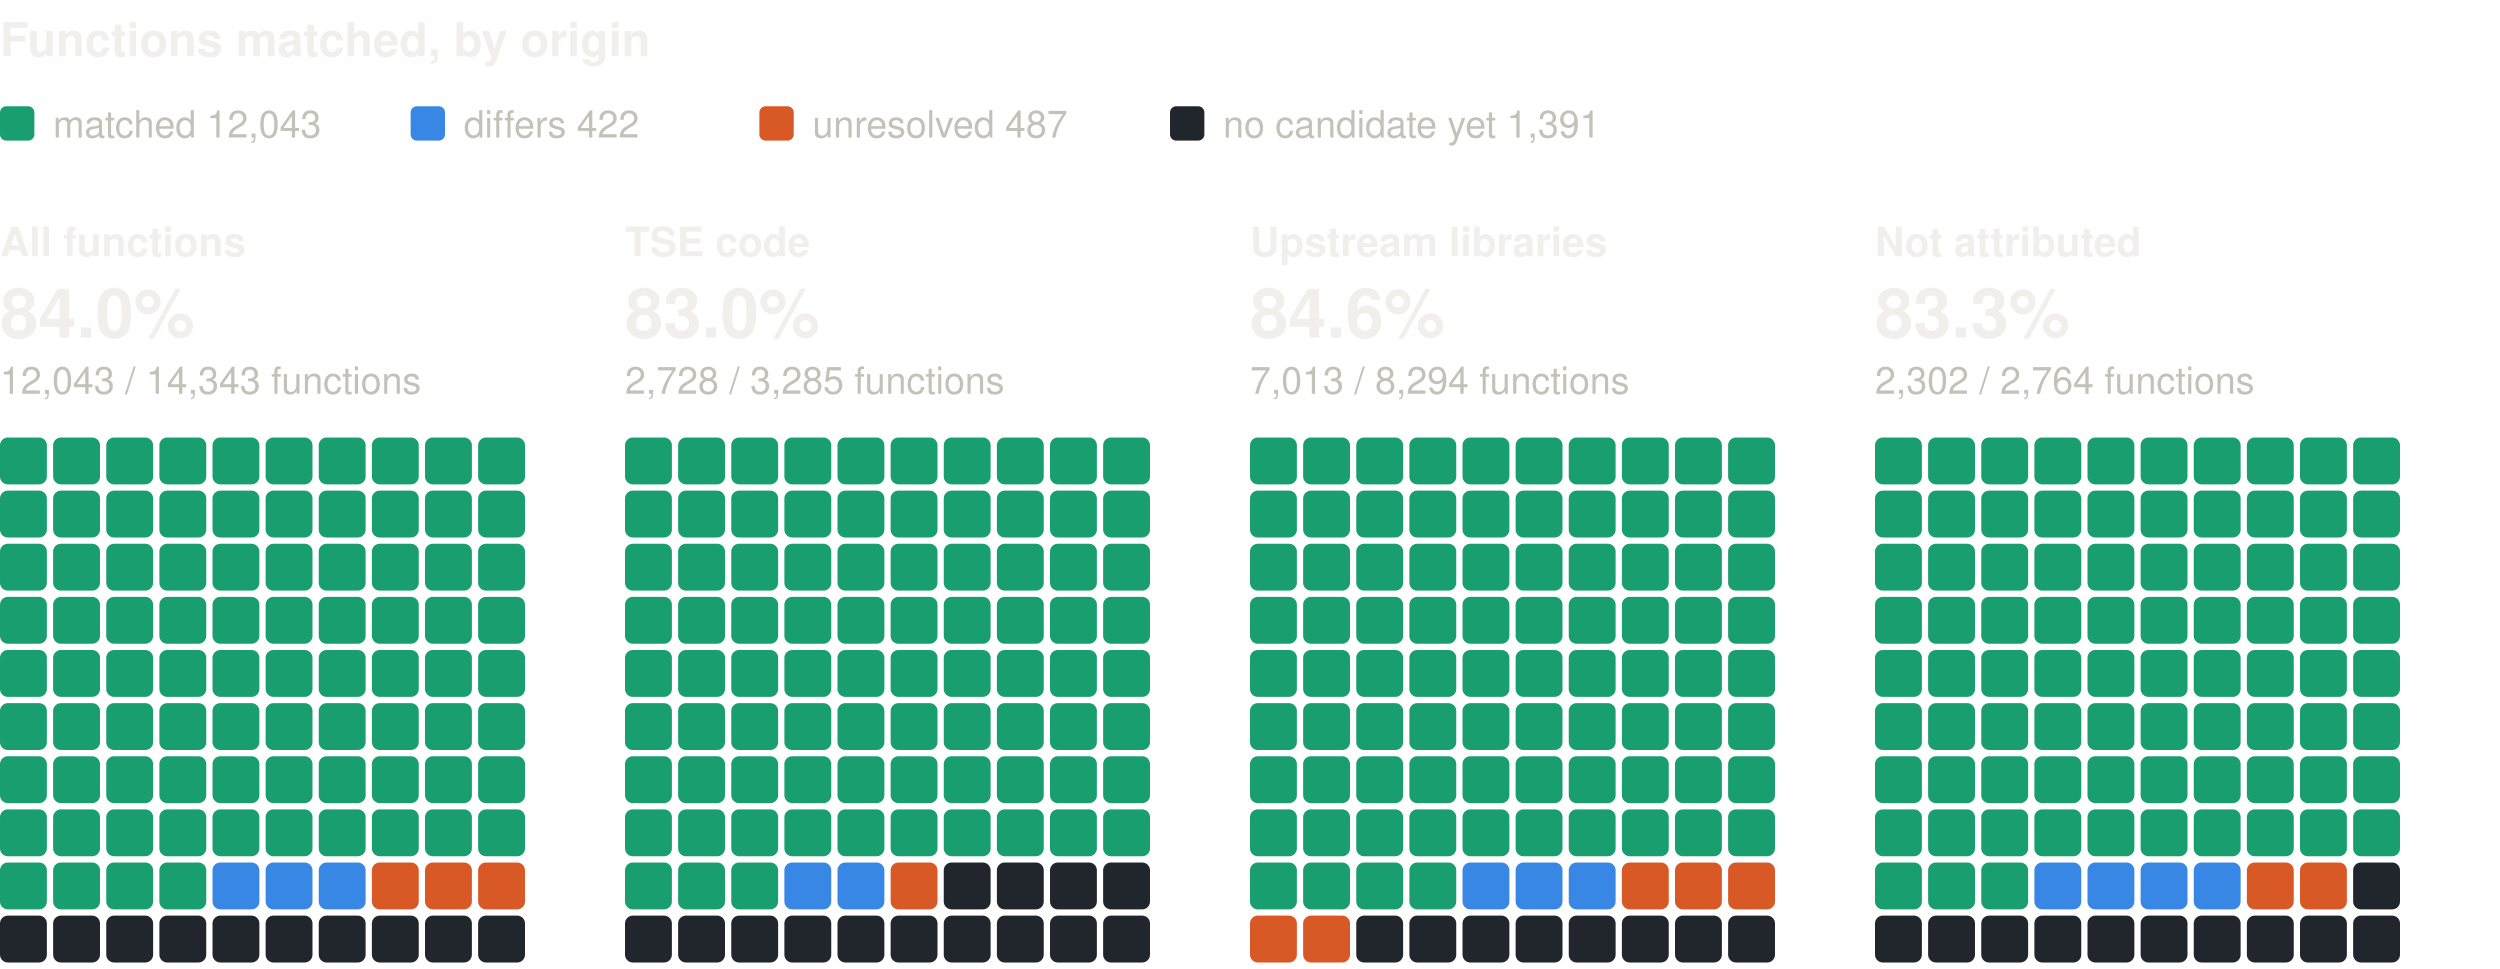
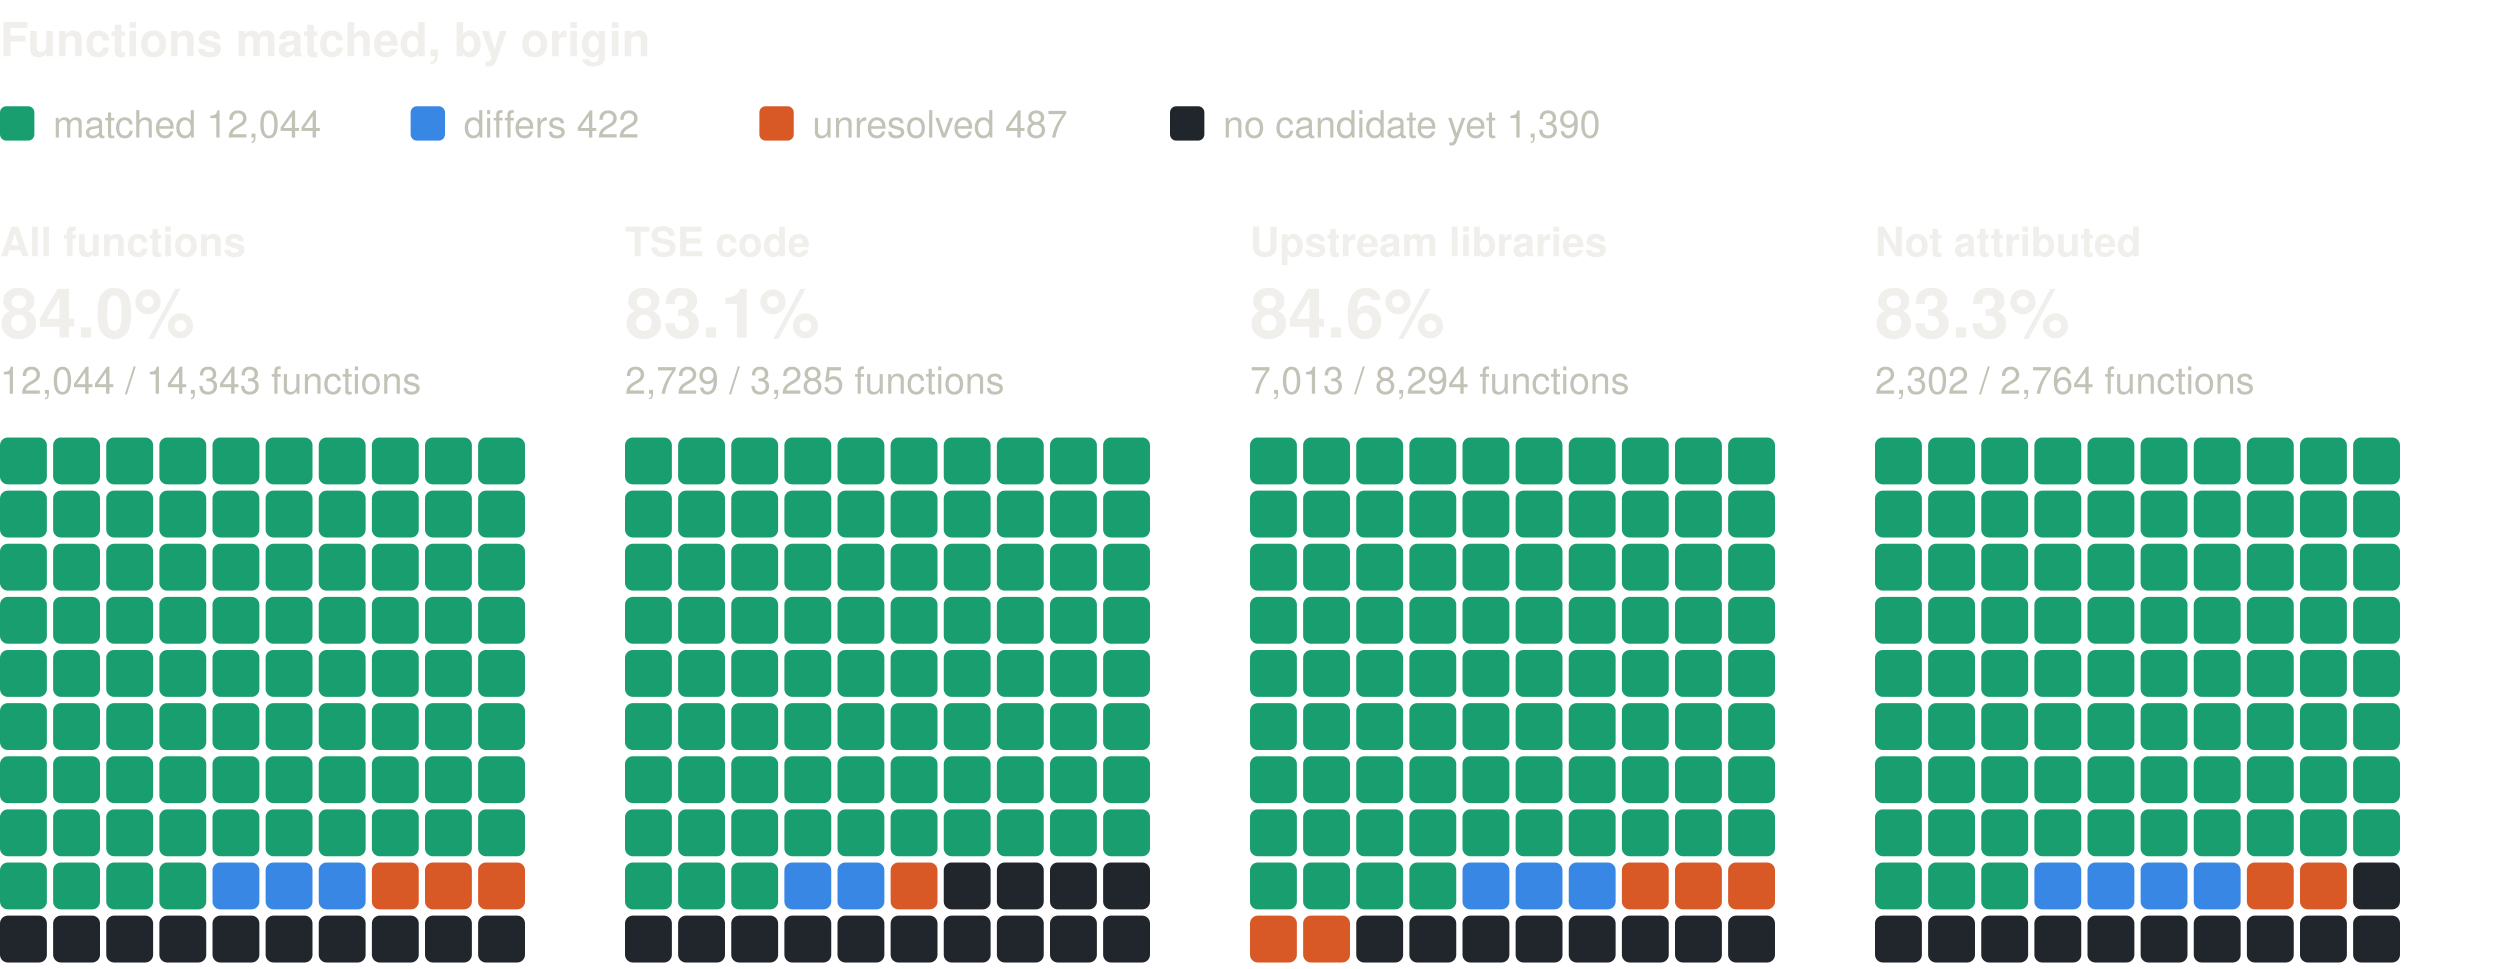
<svg xmlns="http://www.w3.org/2000/svg" width="800" height="310" viewBox="0 0 800 310" role="img" aria-label="Functions matched, by origin: one square per percent, coloured by verdict" font-family="system-ui, -apple-system, 'Segoe UI', Helvetica, Arial, sans-serif">
  <text x="0" y="18" font-size="15" fill="#f0efec" font-weight="600">Functions matched, by origin</text>
  <rect x="0" y="34" width="11" height="11" rx="2" fill="#199e70" />
-   <text x="17" y="44" font-size="12" fill="#c3c2b7">matched 12,043</text>
+   <text x="17" y="44" font-size="12" fill="#c3c2b7">matched 12,044</text>
  <rect x="131.4" y="34" width="11" height="11" rx="2" fill="#3987e5" />
  <text x="148.4" y="44" font-size="12" fill="#c3c2b7">differs 422</text>
  <rect x="243" y="34" width="11" height="11" rx="2" fill="#d95926" />
  <text x="260" y="44" font-size="12" fill="#c3c2b7">unresolved 487</text>
  <rect x="374.4" y="34" width="11" height="11" rx="2" fill="#21262d" />
-   <text x="391.4" y="44" font-size="12" fill="#c3c2b7">no candidate yet 1,391</text>
+   <text x="391.4" y="44" font-size="12" fill="#c3c2b7">no candidate yet 1,390</text>
  <text x="0" y="82" font-size="13" fill="#f0efec" font-weight="600">All functions</text>
  <text x="0" y="108" font-size="22" fill="#f0efec" font-weight="600">84.0%</text>
-   <text x="0" y="126" font-size="12" fill="#c3c2b7">12,043 / 14,343 functions</text>
+   <text x="0" y="126" font-size="12" fill="#c3c2b7">12,044 / 14,343 functions</text>
  <rect x="0" y="140" width="15" height="15" rx="2.5" fill="#199e70" />
  <rect x="17" y="140" width="15" height="15" rx="2.5" fill="#199e70" />
  <rect x="34" y="140" width="15" height="15" rx="2.5" fill="#199e70" />
  <rect x="51" y="140" width="15" height="15" rx="2.5" fill="#199e70" />
  <rect x="68" y="140" width="15" height="15" rx="2.5" fill="#199e70" />
  <rect x="85" y="140" width="15" height="15" rx="2.5" fill="#199e70" />
  <rect x="102" y="140" width="15" height="15" rx="2.5" fill="#199e70" />
  <rect x="119" y="140" width="15" height="15" rx="2.5" fill="#199e70" />
  <rect x="136" y="140" width="15" height="15" rx="2.5" fill="#199e70" />
  <rect x="153" y="140" width="15" height="15" rx="2.5" fill="#199e70" />
  <rect x="0" y="157" width="15" height="15" rx="2.5" fill="#199e70" />
  <rect x="17" y="157" width="15" height="15" rx="2.5" fill="#199e70" />
  <rect x="34" y="157" width="15" height="15" rx="2.5" fill="#199e70" />
  <rect x="51" y="157" width="15" height="15" rx="2.5" fill="#199e70" />
  <rect x="68" y="157" width="15" height="15" rx="2.5" fill="#199e70" />
  <rect x="85" y="157" width="15" height="15" rx="2.5" fill="#199e70" />
  <rect x="102" y="157" width="15" height="15" rx="2.5" fill="#199e70" />
  <rect x="119" y="157" width="15" height="15" rx="2.5" fill="#199e70" />
  <rect x="136" y="157" width="15" height="15" rx="2.5" fill="#199e70" />
  <rect x="153" y="157" width="15" height="15" rx="2.5" fill="#199e70" />
  <rect x="0" y="174" width="15" height="15" rx="2.5" fill="#199e70" />
  <rect x="17" y="174" width="15" height="15" rx="2.5" fill="#199e70" />
  <rect x="34" y="174" width="15" height="15" rx="2.5" fill="#199e70" />
  <rect x="51" y="174" width="15" height="15" rx="2.5" fill="#199e70" />
  <rect x="68" y="174" width="15" height="15" rx="2.5" fill="#199e70" />
  <rect x="85" y="174" width="15" height="15" rx="2.5" fill="#199e70" />
  <rect x="102" y="174" width="15" height="15" rx="2.5" fill="#199e70" />
  <rect x="119" y="174" width="15" height="15" rx="2.5" fill="#199e70" />
  <rect x="136" y="174" width="15" height="15" rx="2.5" fill="#199e70" />
  <rect x="153" y="174" width="15" height="15" rx="2.5" fill="#199e70" />
  <rect x="0" y="191" width="15" height="15" rx="2.5" fill="#199e70" />
  <rect x="17" y="191" width="15" height="15" rx="2.5" fill="#199e70" />
  <rect x="34" y="191" width="15" height="15" rx="2.5" fill="#199e70" />
  <rect x="51" y="191" width="15" height="15" rx="2.5" fill="#199e70" />
  <rect x="68" y="191" width="15" height="15" rx="2.5" fill="#199e70" />
  <rect x="85" y="191" width="15" height="15" rx="2.5" fill="#199e70" />
  <rect x="102" y="191" width="15" height="15" rx="2.5" fill="#199e70" />
  <rect x="119" y="191" width="15" height="15" rx="2.5" fill="#199e70" />
  <rect x="136" y="191" width="15" height="15" rx="2.5" fill="#199e70" />
  <rect x="153" y="191" width="15" height="15" rx="2.5" fill="#199e70" />
  <rect x="0" y="208" width="15" height="15" rx="2.5" fill="#199e70" />
  <rect x="17" y="208" width="15" height="15" rx="2.5" fill="#199e70" />
  <rect x="34" y="208" width="15" height="15" rx="2.5" fill="#199e70" />
  <rect x="51" y="208" width="15" height="15" rx="2.5" fill="#199e70" />
  <rect x="68" y="208" width="15" height="15" rx="2.5" fill="#199e70" />
  <rect x="85" y="208" width="15" height="15" rx="2.5" fill="#199e70" />
  <rect x="102" y="208" width="15" height="15" rx="2.5" fill="#199e70" />
  <rect x="119" y="208" width="15" height="15" rx="2.5" fill="#199e70" />
  <rect x="136" y="208" width="15" height="15" rx="2.5" fill="#199e70" />
  <rect x="153" y="208" width="15" height="15" rx="2.5" fill="#199e70" />
  <rect x="0" y="225" width="15" height="15" rx="2.5" fill="#199e70" />
  <rect x="17" y="225" width="15" height="15" rx="2.5" fill="#199e70" />
  <rect x="34" y="225" width="15" height="15" rx="2.5" fill="#199e70" />
  <rect x="51" y="225" width="15" height="15" rx="2.5" fill="#199e70" />
  <rect x="68" y="225" width="15" height="15" rx="2.5" fill="#199e70" />
  <rect x="85" y="225" width="15" height="15" rx="2.5" fill="#199e70" />
  <rect x="102" y="225" width="15" height="15" rx="2.5" fill="#199e70" />
  <rect x="119" y="225" width="15" height="15" rx="2.5" fill="#199e70" />
  <rect x="136" y="225" width="15" height="15" rx="2.5" fill="#199e70" />
  <rect x="153" y="225" width="15" height="15" rx="2.5" fill="#199e70" />
  <rect x="0" y="242" width="15" height="15" rx="2.5" fill="#199e70" />
  <rect x="17" y="242" width="15" height="15" rx="2.5" fill="#199e70" />
  <rect x="34" y="242" width="15" height="15" rx="2.5" fill="#199e70" />
  <rect x="51" y="242" width="15" height="15" rx="2.5" fill="#199e70" />
  <rect x="68" y="242" width="15" height="15" rx="2.5" fill="#199e70" />
  <rect x="85" y="242" width="15" height="15" rx="2.5" fill="#199e70" />
  <rect x="102" y="242" width="15" height="15" rx="2.5" fill="#199e70" />
  <rect x="119" y="242" width="15" height="15" rx="2.5" fill="#199e70" />
  <rect x="136" y="242" width="15" height="15" rx="2.5" fill="#199e70" />
  <rect x="153" y="242" width="15" height="15" rx="2.5" fill="#199e70" />
  <rect x="0" y="259" width="15" height="15" rx="2.5" fill="#199e70" />
  <rect x="17" y="259" width="15" height="15" rx="2.5" fill="#199e70" />
  <rect x="34" y="259" width="15" height="15" rx="2.5" fill="#199e70" />
  <rect x="51" y="259" width="15" height="15" rx="2.5" fill="#199e70" />
  <rect x="68" y="259" width="15" height="15" rx="2.5" fill="#199e70" />
  <rect x="85" y="259" width="15" height="15" rx="2.5" fill="#199e70" />
  <rect x="102" y="259" width="15" height="15" rx="2.5" fill="#199e70" />
  <rect x="119" y="259" width="15" height="15" rx="2.5" fill="#199e70" />
  <rect x="136" y="259" width="15" height="15" rx="2.5" fill="#199e70" />
  <rect x="153" y="259" width="15" height="15" rx="2.5" fill="#199e70" />
  <rect x="0" y="276" width="15" height="15" rx="2.5" fill="#199e70" />
  <rect x="17" y="276" width="15" height="15" rx="2.5" fill="#199e70" />
  <rect x="34" y="276" width="15" height="15" rx="2.5" fill="#199e70" />
  <rect x="51" y="276" width="15" height="15" rx="2.5" fill="#199e70" />
  <rect x="68" y="276" width="15" height="15" rx="2.5" fill="#3987e5" />
  <rect x="85" y="276" width="15" height="15" rx="2.5" fill="#3987e5" />
  <rect x="102" y="276" width="15" height="15" rx="2.5" fill="#3987e5" />
  <rect x="119" y="276" width="15" height="15" rx="2.5" fill="#d95926" />
  <rect x="136" y="276" width="15" height="15" rx="2.5" fill="#d95926" />
  <rect x="153" y="276" width="15" height="15" rx="2.5" fill="#d95926" />
  <rect x="0" y="293" width="15" height="15" rx="2.5" fill="#21262d" />
  <rect x="17" y="293" width="15" height="15" rx="2.5" fill="#21262d" />
  <rect x="34" y="293" width="15" height="15" rx="2.5" fill="#21262d" />
  <rect x="51" y="293" width="15" height="15" rx="2.5" fill="#21262d" />
  <rect x="68" y="293" width="15" height="15" rx="2.5" fill="#21262d" />
  <rect x="85" y="293" width="15" height="15" rx="2.5" fill="#21262d" />
  <rect x="102" y="293" width="15" height="15" rx="2.5" fill="#21262d" />
  <rect x="119" y="293" width="15" height="15" rx="2.5" fill="#21262d" />
  <rect x="136" y="293" width="15" height="15" rx="2.5" fill="#21262d" />
  <rect x="153" y="293" width="15" height="15" rx="2.5" fill="#21262d" />
  <text x="200" y="82" font-size="13" fill="#f0efec" font-weight="600">TSE code</text>
-   <text x="200" y="108" font-size="22" fill="#f0efec" font-weight="600">83.0%</text>
-   <text x="200" y="126" font-size="12" fill="#c3c2b7">2,728 / 3,285 functions</text>
+   <text x="200" y="108" font-size="22" fill="#f0efec" font-weight="600">83.1%</text>
+   <text x="200" y="126" font-size="12" fill="#c3c2b7">2,729 / 3,285 functions</text>
  <rect x="200" y="140" width="15" height="15" rx="2.5" fill="#199e70" />
  <rect x="217" y="140" width="15" height="15" rx="2.5" fill="#199e70" />
  <rect x="234" y="140" width="15" height="15" rx="2.5" fill="#199e70" />
  <rect x="251" y="140" width="15" height="15" rx="2.5" fill="#199e70" />
  <rect x="268" y="140" width="15" height="15" rx="2.5" fill="#199e70" />
  <rect x="285" y="140" width="15" height="15" rx="2.5" fill="#199e70" />
  <rect x="302" y="140" width="15" height="15" rx="2.5" fill="#199e70" />
  <rect x="319" y="140" width="15" height="15" rx="2.5" fill="#199e70" />
  <rect x="336" y="140" width="15" height="15" rx="2.5" fill="#199e70" />
  <rect x="353" y="140" width="15" height="15" rx="2.5" fill="#199e70" />
  <rect x="200" y="157" width="15" height="15" rx="2.5" fill="#199e70" />
  <rect x="217" y="157" width="15" height="15" rx="2.5" fill="#199e70" />
  <rect x="234" y="157" width="15" height="15" rx="2.5" fill="#199e70" />
  <rect x="251" y="157" width="15" height="15" rx="2.5" fill="#199e70" />
  <rect x="268" y="157" width="15" height="15" rx="2.5" fill="#199e70" />
  <rect x="285" y="157" width="15" height="15" rx="2.5" fill="#199e70" />
  <rect x="302" y="157" width="15" height="15" rx="2.5" fill="#199e70" />
  <rect x="319" y="157" width="15" height="15" rx="2.5" fill="#199e70" />
  <rect x="336" y="157" width="15" height="15" rx="2.5" fill="#199e70" />
  <rect x="353" y="157" width="15" height="15" rx="2.5" fill="#199e70" />
  <rect x="200" y="174" width="15" height="15" rx="2.5" fill="#199e70" />
  <rect x="217" y="174" width="15" height="15" rx="2.5" fill="#199e70" />
  <rect x="234" y="174" width="15" height="15" rx="2.5" fill="#199e70" />
  <rect x="251" y="174" width="15" height="15" rx="2.5" fill="#199e70" />
  <rect x="268" y="174" width="15" height="15" rx="2.5" fill="#199e70" />
  <rect x="285" y="174" width="15" height="15" rx="2.5" fill="#199e70" />
  <rect x="302" y="174" width="15" height="15" rx="2.5" fill="#199e70" />
  <rect x="319" y="174" width="15" height="15" rx="2.5" fill="#199e70" />
  <rect x="336" y="174" width="15" height="15" rx="2.5" fill="#199e70" />
  <rect x="353" y="174" width="15" height="15" rx="2.5" fill="#199e70" />
  <rect x="200" y="191" width="15" height="15" rx="2.5" fill="#199e70" />
  <rect x="217" y="191" width="15" height="15" rx="2.5" fill="#199e70" />
  <rect x="234" y="191" width="15" height="15" rx="2.5" fill="#199e70" />
  <rect x="251" y="191" width="15" height="15" rx="2.5" fill="#199e70" />
  <rect x="268" y="191" width="15" height="15" rx="2.5" fill="#199e70" />
  <rect x="285" y="191" width="15" height="15" rx="2.5" fill="#199e70" />
  <rect x="302" y="191" width="15" height="15" rx="2.5" fill="#199e70" />
  <rect x="319" y="191" width="15" height="15" rx="2.5" fill="#199e70" />
  <rect x="336" y="191" width="15" height="15" rx="2.5" fill="#199e70" />
  <rect x="353" y="191" width="15" height="15" rx="2.5" fill="#199e70" />
  <rect x="200" y="208" width="15" height="15" rx="2.5" fill="#199e70" />
  <rect x="217" y="208" width="15" height="15" rx="2.5" fill="#199e70" />
  <rect x="234" y="208" width="15" height="15" rx="2.5" fill="#199e70" />
  <rect x="251" y="208" width="15" height="15" rx="2.5" fill="#199e70" />
  <rect x="268" y="208" width="15" height="15" rx="2.5" fill="#199e70" />
  <rect x="285" y="208" width="15" height="15" rx="2.5" fill="#199e70" />
  <rect x="302" y="208" width="15" height="15" rx="2.5" fill="#199e70" />
  <rect x="319" y="208" width="15" height="15" rx="2.5" fill="#199e70" />
  <rect x="336" y="208" width="15" height="15" rx="2.5" fill="#199e70" />
  <rect x="353" y="208" width="15" height="15" rx="2.5" fill="#199e70" />
  <rect x="200" y="225" width="15" height="15" rx="2.5" fill="#199e70" />
  <rect x="217" y="225" width="15" height="15" rx="2.5" fill="#199e70" />
  <rect x="234" y="225" width="15" height="15" rx="2.5" fill="#199e70" />
  <rect x="251" y="225" width="15" height="15" rx="2.5" fill="#199e70" />
  <rect x="268" y="225" width="15" height="15" rx="2.5" fill="#199e70" />
  <rect x="285" y="225" width="15" height="15" rx="2.5" fill="#199e70" />
  <rect x="302" y="225" width="15" height="15" rx="2.5" fill="#199e70" />
  <rect x="319" y="225" width="15" height="15" rx="2.5" fill="#199e70" />
  <rect x="336" y="225" width="15" height="15" rx="2.5" fill="#199e70" />
  <rect x="353" y="225" width="15" height="15" rx="2.5" fill="#199e70" />
  <rect x="200" y="242" width="15" height="15" rx="2.5" fill="#199e70" />
  <rect x="217" y="242" width="15" height="15" rx="2.5" fill="#199e70" />
  <rect x="234" y="242" width="15" height="15" rx="2.5" fill="#199e70" />
  <rect x="251" y="242" width="15" height="15" rx="2.5" fill="#199e70" />
  <rect x="268" y="242" width="15" height="15" rx="2.5" fill="#199e70" />
  <rect x="285" y="242" width="15" height="15" rx="2.5" fill="#199e70" />
  <rect x="302" y="242" width="15" height="15" rx="2.5" fill="#199e70" />
  <rect x="319" y="242" width="15" height="15" rx="2.5" fill="#199e70" />
  <rect x="336" y="242" width="15" height="15" rx="2.5" fill="#199e70" />
  <rect x="353" y="242" width="15" height="15" rx="2.5" fill="#199e70" />
  <rect x="200" y="259" width="15" height="15" rx="2.5" fill="#199e70" />
  <rect x="217" y="259" width="15" height="15" rx="2.5" fill="#199e70" />
  <rect x="234" y="259" width="15" height="15" rx="2.5" fill="#199e70" />
  <rect x="251" y="259" width="15" height="15" rx="2.5" fill="#199e70" />
  <rect x="268" y="259" width="15" height="15" rx="2.5" fill="#199e70" />
  <rect x="285" y="259" width="15" height="15" rx="2.5" fill="#199e70" />
  <rect x="302" y="259" width="15" height="15" rx="2.5" fill="#199e70" />
  <rect x="319" y="259" width="15" height="15" rx="2.5" fill="#199e70" />
  <rect x="336" y="259" width="15" height="15" rx="2.5" fill="#199e70" />
  <rect x="353" y="259" width="15" height="15" rx="2.5" fill="#199e70" />
  <rect x="200" y="276" width="15" height="15" rx="2.5" fill="#199e70" />
  <rect x="217" y="276" width="15" height="15" rx="2.5" fill="#199e70" />
  <rect x="234" y="276" width="15" height="15" rx="2.5" fill="#199e70" />
  <rect x="251" y="276" width="15" height="15" rx="2.5" fill="#3987e5" />
  <rect x="268" y="276" width="15" height="15" rx="2.5" fill="#3987e5" />
  <rect x="285" y="276" width="15" height="15" rx="2.5" fill="#d95926" />
  <rect x="302" y="276" width="15" height="15" rx="2.5" fill="#21262d" />
  <rect x="319" y="276" width="15" height="15" rx="2.5" fill="#21262d" />
  <rect x="336" y="276" width="15" height="15" rx="2.5" fill="#21262d" />
  <rect x="353" y="276" width="15" height="15" rx="2.5" fill="#21262d" />
  <rect x="200" y="293" width="15" height="15" rx="2.5" fill="#21262d" />
  <rect x="217" y="293" width="15" height="15" rx="2.5" fill="#21262d" />
  <rect x="234" y="293" width="15" height="15" rx="2.5" fill="#21262d" />
  <rect x="251" y="293" width="15" height="15" rx="2.5" fill="#21262d" />
  <rect x="268" y="293" width="15" height="15" rx="2.5" fill="#21262d" />
  <rect x="285" y="293" width="15" height="15" rx="2.5" fill="#21262d" />
  <rect x="302" y="293" width="15" height="15" rx="2.5" fill="#21262d" />
  <rect x="319" y="293" width="15" height="15" rx="2.5" fill="#21262d" />
  <rect x="336" y="293" width="15" height="15" rx="2.5" fill="#21262d" />
  <rect x="353" y="293" width="15" height="15" rx="2.5" fill="#21262d" />
  <text x="400" y="82" font-size="13" fill="#f0efec" font-weight="600">Upstream libraries</text>
  <text x="400" y="108" font-size="22" fill="#f0efec" font-weight="600">84.6%</text>
  <text x="400" y="126" font-size="12" fill="#c3c2b7">7,013 / 8,294 functions</text>
  <rect x="400" y="140" width="15" height="15" rx="2.5" fill="#199e70" />
  <rect x="417" y="140" width="15" height="15" rx="2.5" fill="#199e70" />
  <rect x="434" y="140" width="15" height="15" rx="2.5" fill="#199e70" />
  <rect x="451" y="140" width="15" height="15" rx="2.5" fill="#199e70" />
  <rect x="468" y="140" width="15" height="15" rx="2.5" fill="#199e70" />
  <rect x="485" y="140" width="15" height="15" rx="2.5" fill="#199e70" />
  <rect x="502" y="140" width="15" height="15" rx="2.5" fill="#199e70" />
  <rect x="519" y="140" width="15" height="15" rx="2.5" fill="#199e70" />
  <rect x="536" y="140" width="15" height="15" rx="2.5" fill="#199e70" />
  <rect x="553" y="140" width="15" height="15" rx="2.5" fill="#199e70" />
  <rect x="400" y="157" width="15" height="15" rx="2.5" fill="#199e70" />
  <rect x="417" y="157" width="15" height="15" rx="2.5" fill="#199e70" />
  <rect x="434" y="157" width="15" height="15" rx="2.5" fill="#199e70" />
  <rect x="451" y="157" width="15" height="15" rx="2.5" fill="#199e70" />
  <rect x="468" y="157" width="15" height="15" rx="2.5" fill="#199e70" />
  <rect x="485" y="157" width="15" height="15" rx="2.5" fill="#199e70" />
  <rect x="502" y="157" width="15" height="15" rx="2.5" fill="#199e70" />
  <rect x="519" y="157" width="15" height="15" rx="2.5" fill="#199e70" />
  <rect x="536" y="157" width="15" height="15" rx="2.5" fill="#199e70" />
  <rect x="553" y="157" width="15" height="15" rx="2.5" fill="#199e70" />
  <rect x="400" y="174" width="15" height="15" rx="2.5" fill="#199e70" />
  <rect x="417" y="174" width="15" height="15" rx="2.5" fill="#199e70" />
  <rect x="434" y="174" width="15" height="15" rx="2.5" fill="#199e70" />
  <rect x="451" y="174" width="15" height="15" rx="2.5" fill="#199e70" />
  <rect x="468" y="174" width="15" height="15" rx="2.5" fill="#199e70" />
  <rect x="485" y="174" width="15" height="15" rx="2.5" fill="#199e70" />
  <rect x="502" y="174" width="15" height="15" rx="2.5" fill="#199e70" />
  <rect x="519" y="174" width="15" height="15" rx="2.5" fill="#199e70" />
  <rect x="536" y="174" width="15" height="15" rx="2.5" fill="#199e70" />
  <rect x="553" y="174" width="15" height="15" rx="2.5" fill="#199e70" />
  <rect x="400" y="191" width="15" height="15" rx="2.5" fill="#199e70" />
  <rect x="417" y="191" width="15" height="15" rx="2.5" fill="#199e70" />
  <rect x="434" y="191" width="15" height="15" rx="2.5" fill="#199e70" />
  <rect x="451" y="191" width="15" height="15" rx="2.5" fill="#199e70" />
  <rect x="468" y="191" width="15" height="15" rx="2.5" fill="#199e70" />
  <rect x="485" y="191" width="15" height="15" rx="2.5" fill="#199e70" />
  <rect x="502" y="191" width="15" height="15" rx="2.5" fill="#199e70" />
  <rect x="519" y="191" width="15" height="15" rx="2.5" fill="#199e70" />
  <rect x="536" y="191" width="15" height="15" rx="2.5" fill="#199e70" />
  <rect x="553" y="191" width="15" height="15" rx="2.5" fill="#199e70" />
  <rect x="400" y="208" width="15" height="15" rx="2.5" fill="#199e70" />
  <rect x="417" y="208" width="15" height="15" rx="2.5" fill="#199e70" />
  <rect x="434" y="208" width="15" height="15" rx="2.5" fill="#199e70" />
  <rect x="451" y="208" width="15" height="15" rx="2.5" fill="#199e70" />
  <rect x="468" y="208" width="15" height="15" rx="2.5" fill="#199e70" />
  <rect x="485" y="208" width="15" height="15" rx="2.5" fill="#199e70" />
  <rect x="502" y="208" width="15" height="15" rx="2.5" fill="#199e70" />
  <rect x="519" y="208" width="15" height="15" rx="2.5" fill="#199e70" />
  <rect x="536" y="208" width="15" height="15" rx="2.5" fill="#199e70" />
  <rect x="553" y="208" width="15" height="15" rx="2.5" fill="#199e70" />
  <rect x="400" y="225" width="15" height="15" rx="2.5" fill="#199e70" />
  <rect x="417" y="225" width="15" height="15" rx="2.5" fill="#199e70" />
  <rect x="434" y="225" width="15" height="15" rx="2.5" fill="#199e70" />
  <rect x="451" y="225" width="15" height="15" rx="2.5" fill="#199e70" />
  <rect x="468" y="225" width="15" height="15" rx="2.5" fill="#199e70" />
  <rect x="485" y="225" width="15" height="15" rx="2.5" fill="#199e70" />
  <rect x="502" y="225" width="15" height="15" rx="2.5" fill="#199e70" />
  <rect x="519" y="225" width="15" height="15" rx="2.5" fill="#199e70" />
  <rect x="536" y="225" width="15" height="15" rx="2.5" fill="#199e70" />
  <rect x="553" y="225" width="15" height="15" rx="2.5" fill="#199e70" />
  <rect x="400" y="242" width="15" height="15" rx="2.5" fill="#199e70" />
  <rect x="417" y="242" width="15" height="15" rx="2.5" fill="#199e70" />
  <rect x="434" y="242" width="15" height="15" rx="2.5" fill="#199e70" />
  <rect x="451" y="242" width="15" height="15" rx="2.5" fill="#199e70" />
  <rect x="468" y="242" width="15" height="15" rx="2.5" fill="#199e70" />
  <rect x="485" y="242" width="15" height="15" rx="2.5" fill="#199e70" />
  <rect x="502" y="242" width="15" height="15" rx="2.5" fill="#199e70" />
  <rect x="519" y="242" width="15" height="15" rx="2.5" fill="#199e70" />
  <rect x="536" y="242" width="15" height="15" rx="2.5" fill="#199e70" />
  <rect x="553" y="242" width="15" height="15" rx="2.5" fill="#199e70" />
  <rect x="400" y="259" width="15" height="15" rx="2.5" fill="#199e70" />
  <rect x="417" y="259" width="15" height="15" rx="2.5" fill="#199e70" />
  <rect x="434" y="259" width="15" height="15" rx="2.5" fill="#199e70" />
  <rect x="451" y="259" width="15" height="15" rx="2.5" fill="#199e70" />
  <rect x="468" y="259" width="15" height="15" rx="2.5" fill="#199e70" />
  <rect x="485" y="259" width="15" height="15" rx="2.5" fill="#199e70" />
  <rect x="502" y="259" width="15" height="15" rx="2.5" fill="#199e70" />
  <rect x="519" y="259" width="15" height="15" rx="2.5" fill="#199e70" />
  <rect x="536" y="259" width="15" height="15" rx="2.5" fill="#199e70" />
  <rect x="553" y="259" width="15" height="15" rx="2.5" fill="#199e70" />
  <rect x="400" y="276" width="15" height="15" rx="2.5" fill="#199e70" />
  <rect x="417" y="276" width="15" height="15" rx="2.5" fill="#199e70" />
  <rect x="434" y="276" width="15" height="15" rx="2.5" fill="#199e70" />
  <rect x="451" y="276" width="15" height="15" rx="2.5" fill="#199e70" />
  <rect x="468" y="276" width="15" height="15" rx="2.5" fill="#3987e5" />
  <rect x="485" y="276" width="15" height="15" rx="2.5" fill="#3987e5" />
  <rect x="502" y="276" width="15" height="15" rx="2.5" fill="#3987e5" />
  <rect x="519" y="276" width="15" height="15" rx="2.5" fill="#d95926" />
  <rect x="536" y="276" width="15" height="15" rx="2.5" fill="#d95926" />
  <rect x="553" y="276" width="15" height="15" rx="2.5" fill="#d95926" />
  <rect x="400" y="293" width="15" height="15" rx="2.5" fill="#d95926" />
  <rect x="417" y="293" width="15" height="15" rx="2.5" fill="#d95926" />
  <rect x="434" y="293" width="15" height="15" rx="2.5" fill="#21262d" />
  <rect x="451" y="293" width="15" height="15" rx="2.5" fill="#21262d" />
  <rect x="468" y="293" width="15" height="15" rx="2.5" fill="#21262d" />
  <rect x="485" y="293" width="15" height="15" rx="2.5" fill="#21262d" />
  <rect x="502" y="293" width="15" height="15" rx="2.5" fill="#21262d" />
  <rect x="519" y="293" width="15" height="15" rx="2.5" fill="#21262d" />
  <rect x="536" y="293" width="15" height="15" rx="2.5" fill="#21262d" />
  <rect x="553" y="293" width="15" height="15" rx="2.5" fill="#21262d" />
  <text x="600" y="82" font-size="13" fill="#f0efec" font-weight="600">Not attributed</text>
  <text x="600" y="108" font-size="22" fill="#f0efec" font-weight="600">83.3%</text>
  <text x="600" y="126" font-size="12" fill="#c3c2b7">2,302 / 2,764 functions</text>
  <rect x="600" y="140" width="15" height="15" rx="2.5" fill="#199e70" />
  <rect x="617" y="140" width="15" height="15" rx="2.5" fill="#199e70" />
  <rect x="634" y="140" width="15" height="15" rx="2.5" fill="#199e70" />
  <rect x="651" y="140" width="15" height="15" rx="2.5" fill="#199e70" />
  <rect x="668" y="140" width="15" height="15" rx="2.5" fill="#199e70" />
  <rect x="685" y="140" width="15" height="15" rx="2.5" fill="#199e70" />
  <rect x="702" y="140" width="15" height="15" rx="2.5" fill="#199e70" />
  <rect x="719" y="140" width="15" height="15" rx="2.5" fill="#199e70" />
  <rect x="736" y="140" width="15" height="15" rx="2.5" fill="#199e70" />
  <rect x="753" y="140" width="15" height="15" rx="2.5" fill="#199e70" />
  <rect x="600" y="157" width="15" height="15" rx="2.5" fill="#199e70" />
  <rect x="617" y="157" width="15" height="15" rx="2.5" fill="#199e70" />
  <rect x="634" y="157" width="15" height="15" rx="2.5" fill="#199e70" />
  <rect x="651" y="157" width="15" height="15" rx="2.5" fill="#199e70" />
  <rect x="668" y="157" width="15" height="15" rx="2.5" fill="#199e70" />
  <rect x="685" y="157" width="15" height="15" rx="2.5" fill="#199e70" />
  <rect x="702" y="157" width="15" height="15" rx="2.5" fill="#199e70" />
  <rect x="719" y="157" width="15" height="15" rx="2.5" fill="#199e70" />
  <rect x="736" y="157" width="15" height="15" rx="2.5" fill="#199e70" />
  <rect x="753" y="157" width="15" height="15" rx="2.5" fill="#199e70" />
  <rect x="600" y="174" width="15" height="15" rx="2.5" fill="#199e70" />
  <rect x="617" y="174" width="15" height="15" rx="2.5" fill="#199e70" />
  <rect x="634" y="174" width="15" height="15" rx="2.5" fill="#199e70" />
  <rect x="651" y="174" width="15" height="15" rx="2.5" fill="#199e70" />
  <rect x="668" y="174" width="15" height="15" rx="2.5" fill="#199e70" />
  <rect x="685" y="174" width="15" height="15" rx="2.5" fill="#199e70" />
  <rect x="702" y="174" width="15" height="15" rx="2.5" fill="#199e70" />
  <rect x="719" y="174" width="15" height="15" rx="2.5" fill="#199e70" />
  <rect x="736" y="174" width="15" height="15" rx="2.5" fill="#199e70" />
  <rect x="753" y="174" width="15" height="15" rx="2.5" fill="#199e70" />
  <rect x="600" y="191" width="15" height="15" rx="2.5" fill="#199e70" />
  <rect x="617" y="191" width="15" height="15" rx="2.5" fill="#199e70" />
  <rect x="634" y="191" width="15" height="15" rx="2.5" fill="#199e70" />
  <rect x="651" y="191" width="15" height="15" rx="2.5" fill="#199e70" />
  <rect x="668" y="191" width="15" height="15" rx="2.5" fill="#199e70" />
  <rect x="685" y="191" width="15" height="15" rx="2.5" fill="#199e70" />
  <rect x="702" y="191" width="15" height="15" rx="2.5" fill="#199e70" />
  <rect x="719" y="191" width="15" height="15" rx="2.5" fill="#199e70" />
  <rect x="736" y="191" width="15" height="15" rx="2.5" fill="#199e70" />
  <rect x="753" y="191" width="15" height="15" rx="2.5" fill="#199e70" />
  <rect x="600" y="208" width="15" height="15" rx="2.5" fill="#199e70" />
  <rect x="617" y="208" width="15" height="15" rx="2.5" fill="#199e70" />
  <rect x="634" y="208" width="15" height="15" rx="2.5" fill="#199e70" />
  <rect x="651" y="208" width="15" height="15" rx="2.5" fill="#199e70" />
  <rect x="668" y="208" width="15" height="15" rx="2.5" fill="#199e70" />
  <rect x="685" y="208" width="15" height="15" rx="2.5" fill="#199e70" />
  <rect x="702" y="208" width="15" height="15" rx="2.5" fill="#199e70" />
  <rect x="719" y="208" width="15" height="15" rx="2.5" fill="#199e70" />
  <rect x="736" y="208" width="15" height="15" rx="2.5" fill="#199e70" />
  <rect x="753" y="208" width="15" height="15" rx="2.5" fill="#199e70" />
  <rect x="600" y="225" width="15" height="15" rx="2.5" fill="#199e70" />
  <rect x="617" y="225" width="15" height="15" rx="2.5" fill="#199e70" />
  <rect x="634" y="225" width="15" height="15" rx="2.5" fill="#199e70" />
  <rect x="651" y="225" width="15" height="15" rx="2.5" fill="#199e70" />
  <rect x="668" y="225" width="15" height="15" rx="2.5" fill="#199e70" />
  <rect x="685" y="225" width="15" height="15" rx="2.5" fill="#199e70" />
  <rect x="702" y="225" width="15" height="15" rx="2.5" fill="#199e70" />
  <rect x="719" y="225" width="15" height="15" rx="2.5" fill="#199e70" />
  <rect x="736" y="225" width="15" height="15" rx="2.5" fill="#199e70" />
  <rect x="753" y="225" width="15" height="15" rx="2.5" fill="#199e70" />
  <rect x="600" y="242" width="15" height="15" rx="2.5" fill="#199e70" />
  <rect x="617" y="242" width="15" height="15" rx="2.5" fill="#199e70" />
  <rect x="634" y="242" width="15" height="15" rx="2.5" fill="#199e70" />
  <rect x="651" y="242" width="15" height="15" rx="2.5" fill="#199e70" />
  <rect x="668" y="242" width="15" height="15" rx="2.5" fill="#199e70" />
  <rect x="685" y="242" width="15" height="15" rx="2.5" fill="#199e70" />
  <rect x="702" y="242" width="15" height="15" rx="2.5" fill="#199e70" />
  <rect x="719" y="242" width="15" height="15" rx="2.5" fill="#199e70" />
  <rect x="736" y="242" width="15" height="15" rx="2.5" fill="#199e70" />
  <rect x="753" y="242" width="15" height="15" rx="2.5" fill="#199e70" />
  <rect x="600" y="259" width="15" height="15" rx="2.5" fill="#199e70" />
  <rect x="617" y="259" width="15" height="15" rx="2.5" fill="#199e70" />
  <rect x="634" y="259" width="15" height="15" rx="2.5" fill="#199e70" />
  <rect x="651" y="259" width="15" height="15" rx="2.5" fill="#199e70" />
  <rect x="668" y="259" width="15" height="15" rx="2.5" fill="#199e70" />
  <rect x="685" y="259" width="15" height="15" rx="2.5" fill="#199e70" />
  <rect x="702" y="259" width="15" height="15" rx="2.5" fill="#199e70" />
  <rect x="719" y="259" width="15" height="15" rx="2.5" fill="#199e70" />
  <rect x="736" y="259" width="15" height="15" rx="2.5" fill="#199e70" />
  <rect x="753" y="259" width="15" height="15" rx="2.5" fill="#199e70" />
  <rect x="600" y="276" width="15" height="15" rx="2.5" fill="#199e70" />
  <rect x="617" y="276" width="15" height="15" rx="2.5" fill="#199e70" />
  <rect x="634" y="276" width="15" height="15" rx="2.5" fill="#199e70" />
  <rect x="651" y="276" width="15" height="15" rx="2.5" fill="#3987e5" />
  <rect x="668" y="276" width="15" height="15" rx="2.5" fill="#3987e5" />
  <rect x="685" y="276" width="15" height="15" rx="2.5" fill="#3987e5" />
  <rect x="702" y="276" width="15" height="15" rx="2.5" fill="#3987e5" />
  <rect x="719" y="276" width="15" height="15" rx="2.5" fill="#d95926" />
  <rect x="736" y="276" width="15" height="15" rx="2.5" fill="#d95926" />
  <rect x="753" y="276" width="15" height="15" rx="2.5" fill="#21262d" />
  <rect x="600" y="293" width="15" height="15" rx="2.5" fill="#21262d" />
  <rect x="617" y="293" width="15" height="15" rx="2.5" fill="#21262d" />
  <rect x="634" y="293" width="15" height="15" rx="2.5" fill="#21262d" />
  <rect x="651" y="293" width="15" height="15" rx="2.5" fill="#21262d" />
  <rect x="668" y="293" width="15" height="15" rx="2.5" fill="#21262d" />
  <rect x="685" y="293" width="15" height="15" rx="2.5" fill="#21262d" />
  <rect x="702" y="293" width="15" height="15" rx="2.5" fill="#21262d" />
  <rect x="719" y="293" width="15" height="15" rx="2.5" fill="#21262d" />
  <rect x="736" y="293" width="15" height="15" rx="2.5" fill="#21262d" />
  <rect x="753" y="293" width="15" height="15" rx="2.5" fill="#21262d" />
</svg>
